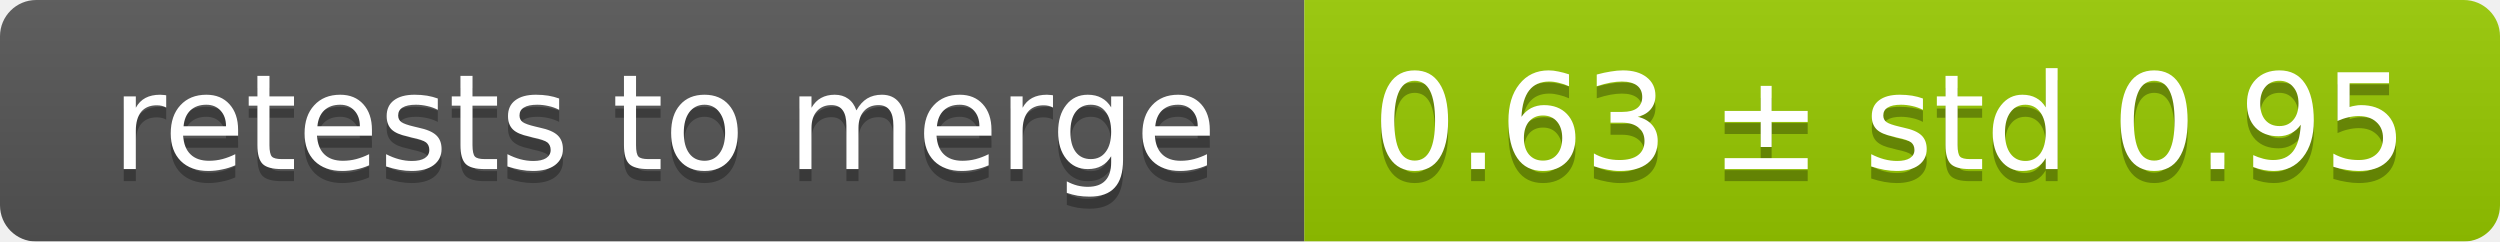
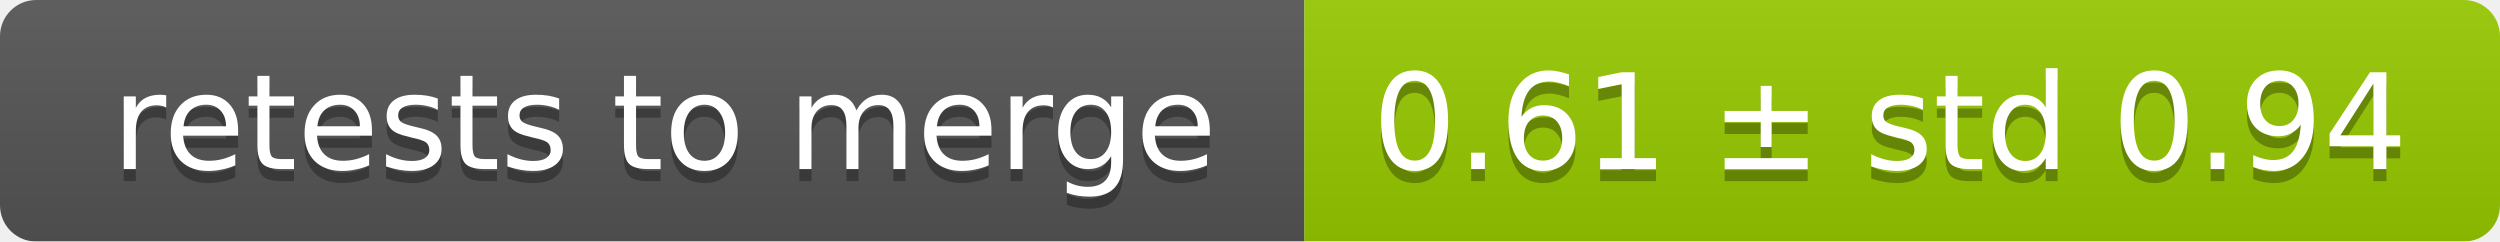
<svg xmlns="http://www.w3.org/2000/svg" width="207" height="20">
  <linearGradient id="smooth" x2="0" y2="100%">
    <stop offset="0" stop-color="#bbb" stop-opacity=".1" />
    <stop offset="1" stop-opacity=".1" />
  </linearGradient>
  <mask id="round">
    <rect width="207" height="20" rx="3" fill="#fff" />
  </mask>
  <g mask="url(#round)">
    <rect width="108" height="20" fill="#555" />
    <rect x="108" width="99" height="20" fill="#97ca00" />
    <rect width="207" height="20" fill="url(#smooth)" />
  </g>
  <g fill="#fff" text-anchor="middle" font-family="DejaVu Sans,Verdana,Geneva,sans-serif" font-size="11">
    <text x="55" y="15" fill="#010101" fill-opacity=".3">retests to merge</text>
    <text x="55" y="14">retests to merge</text>
-     <text x="156.5" y="15" fill="#010101" fill-opacity=".3">0.63 ± std 0.95</text>
-     <text x="156.5" y="14">0.63 ± std 0.95</text>
+     <text x="156.5" y="15" fill="#010101" fill-opacity=".3">0.61 ± std 0.94</text>
+     <text x="156.5" y="14">0.61 ± std 0.94</text>
  </g>
</svg>
